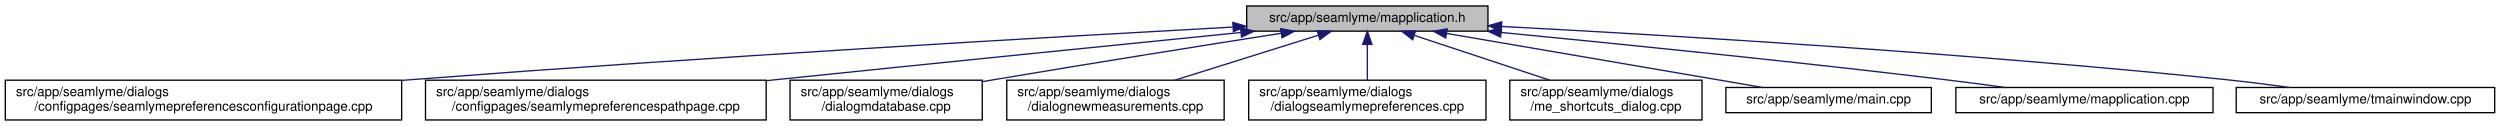
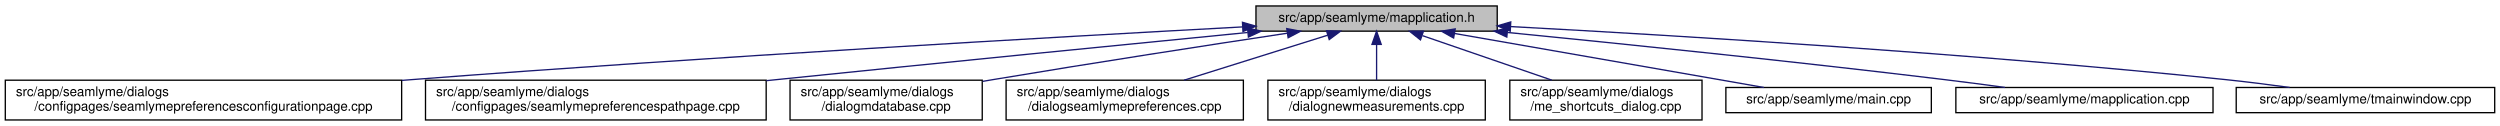
<svg xmlns="http://www.w3.org/2000/svg" xmlns:xlink="http://www.w3.org/1999/xlink" width="1886pt" height="95pt" viewBox="0.00 0.00 1886.00 95.00">
  <g id="graph0" class="graph" transform="scale(1 1) rotate(0) translate(4 91)">
    <polygon fill="white" stroke="transparent" points="-4,4 -4,-91 1882,-91 1882,4 -4,4" />
    <g id="node1" class="node">
      <g id="a_node1">
        <a xlink:title=" ">
-           <polygon fill="#bfbfbf" stroke="black" points="936.5,-67.5 936.5,-86.5 1118.5,-86.5 1118.5,-67.5 936.5,-67.5" />
-           <text text-anchor="middle" x="1027.5" y="-74.5" font-family="Helvetica,sans-Serif" font-size="10.00">src/app/seamlyme/mapplication.h</text>
+           <polygon fill="#bfbfbf" stroke="black" points="943.5,-67.5 943.5,-86.5 1125.5,-86.5 1125.5,-67.5 943.5,-67.5" />
+           <text text-anchor="middle" x="1034.5" y="-74.5" font-family="Helvetica,sans-Serif" font-size="10.00">src/app/seamlyme/mapplication.h</text>
        </a>
      </g>
    </g>
    <g id="node2" class="node">
      <g id="a_node2">
        <a xlink:href="../../d9/d23/seamlymepreferencesconfigurationpage_8cpp.html" target="_top" xlink:title=" ">
          <polygon fill="white" stroke="black" points="0,-0.5 0,-30.5 299,-30.5 299,-0.5 0,-0.5" />
          <text text-anchor="start" x="8" y="-18.5" font-family="Helvetica,sans-Serif" font-size="10.00">src/app/seamlyme/dialogs</text>
          <text text-anchor="middle" x="149.5" y="-7.5" font-family="Helvetica,sans-Serif" font-size="10.00">/configpages/seamlymepreferencesconfigurationpage.cpp</text>
        </a>
      </g>
    </g>
    <g id="edge1" class="edge">
-       <path fill="none" stroke="midnightblue" d="M925.99,-70.59C786.52,-62.94 527.85,-47.99 307.5,-31 304.75,-30.79 301.98,-30.57 299.19,-30.35" />
-       <polygon fill="midnightblue" stroke="midnightblue" points="926.05,-74.1 936.23,-71.15 926.44,-67.11 926.05,-74.1" />
+       <path fill="none" stroke="midnightblue" d="M933.16,-70.68C792.62,-63.08 530.6,-48.14 307.5,-31 304.75,-30.79 301.98,-30.57 299.19,-30.35" />
+       <polygon fill="midnightblue" stroke="midnightblue" points="933.31,-74.19 943.48,-71.24 933.69,-67.2 933.31,-74.19" />
    </g>
    <g id="node3" class="node">
      <g id="a_node3">
        <a xlink:href="../../d8/dcc/seamlymepreferencespathpage_8cpp.html" target="_top" xlink:title=" ">
          <polygon fill="white" stroke="black" points="317,-0.5 317,-30.5 574,-30.5 574,-0.5 317,-0.5" />
          <text text-anchor="start" x="325" y="-18.5" font-family="Helvetica,sans-Serif" font-size="10.00">src/app/seamlyme/dialogs</text>
          <text text-anchor="middle" x="445.5" y="-7.5" font-family="Helvetica,sans-Serif" font-size="10.00">/configpages/seamlymepreferencespathpage.cpp</text>
        </a>
      </g>
    </g>
    <g id="edge2" class="edge">
-       <path fill="none" stroke="midnightblue" d="M931.98,-66.47C841.86,-57.45 702.98,-43.47 582.5,-31 579.76,-30.72 577,-30.43 574.21,-30.14" />
-       <polygon fill="midnightblue" stroke="midnightblue" points="931.88,-69.98 942.18,-67.49 932.58,-63.01 931.88,-69.98" />
+       <path fill="none" stroke="midnightblue" d="M937.33,-66.5C845.78,-57.51 704.8,-43.56 582.5,-31 579.76,-30.72 577,-30.43 574.21,-30.15" />
+       <polygon fill="midnightblue" stroke="midnightblue" points="937.12,-70 947.41,-67.49 937.8,-63.03 937.12,-70" />
    </g>
    <g id="node4" class="node">
      <g id="a_node4">
        <a xlink:href="../../d1/d42/dialogmdatabase_8cpp.html" target="_top" xlink:title=" ">
          <polygon fill="white" stroke="black" points="592,-0.5 592,-30.5 737,-30.5 737,-0.5 592,-0.5" />
          <text text-anchor="start" x="600" y="-18.5" font-family="Helvetica,sans-Serif" font-size="10.00">src/app/seamlyme/dialogs</text>
          <text text-anchor="middle" x="664.5" y="-7.5" font-family="Helvetica,sans-Serif" font-size="10.00">/dialogmdatabase.cpp</text>
        </a>
      </g>
    </g>
    <g id="edge3" class="edge">
-       <path fill="none" stroke="midnightblue" d="M962.58,-65.91C905.6,-56.98 820.5,-43.47 746.5,-31 743.51,-30.5 740.45,-29.98 737.37,-29.45" />
-       <polygon fill="midnightblue" stroke="midnightblue" points="962.11,-69.38 972.54,-67.47 963.2,-62.46 962.11,-69.38" />
+       <path fill="none" stroke="midnightblue" d="M966.9,-65.92C908.28,-57.07 821.21,-43.67 745.5,-31 742.82,-30.55 740.1,-30.09 737.34,-29.62" />
+       <polygon fill="midnightblue" stroke="midnightblue" points="966.73,-69.43 977.14,-67.46 967.77,-62.51 966.73,-69.43" />
    </g>
    <g id="node5" class="node">
      <g id="a_node5">
-         <a xlink:href="../../de/d0a/dialognewmeasurements_8cpp.html" target="_top" xlink:title=" ">
-           <polygon fill="white" stroke="black" points="755.5,-0.5 755.5,-30.5 919.5,-30.5 919.5,-0.5 755.5,-0.5" />
-           <text text-anchor="start" x="763.5" y="-18.5" font-family="Helvetica,sans-Serif" font-size="10.00">src/app/seamlyme/dialogs</text>
-           <text text-anchor="middle" x="837.5" y="-7.5" font-family="Helvetica,sans-Serif" font-size="10.00">/dialognewmeasurements.cpp</text>
+         <a xlink:href="../../dd/db1/dialogseamlymepreferences_8cpp.html" target="_top" xlink:title=" ">
+           <polygon fill="white" stroke="black" points="755,-0.5 755,-30.5 934,-30.5 934,-0.5 755,-0.5" />
+           <text text-anchor="start" x="763" y="-18.5" font-family="Helvetica,sans-Serif" font-size="10.00">src/app/seamlyme/dialogs</text>
+           <text text-anchor="middle" x="844.5" y="-7.5" font-family="Helvetica,sans-Serif" font-size="10.00">/dialogseamlymepreferences.cpp</text>
        </a>
      </g>
    </g>
    <g id="edge4" class="edge">
-       <path fill="none" stroke="midnightblue" d="M990.72,-64.48C959.75,-54.78 915.32,-40.87 882.28,-30.52" />
-       <polygon fill="midnightblue" stroke="midnightblue" points="989.69,-67.83 1000.28,-67.48 991.78,-61.15 989.69,-67.83" />
+       <path fill="none" stroke="midnightblue" d="M997.72,-64.48C966.75,-54.78 922.32,-40.87 889.28,-30.52" />
+       <polygon fill="midnightblue" stroke="midnightblue" points="996.69,-67.83 1007.28,-67.48 998.78,-61.15 996.69,-67.83" />
    </g>
    <g id="node6" class="node">
      <g id="a_node6">
-         <a xlink:href="../../dd/db1/dialogseamlymepreferences_8cpp.html" target="_top" xlink:title=" ">
-           <polygon fill="white" stroke="black" points="938,-0.5 938,-30.5 1117,-30.5 1117,-0.5 938,-0.5" />
-           <text text-anchor="start" x="946" y="-18.5" font-family="Helvetica,sans-Serif" font-size="10.00">src/app/seamlyme/dialogs</text>
-           <text text-anchor="middle" x="1027.5" y="-7.5" font-family="Helvetica,sans-Serif" font-size="10.00">/dialogseamlymepreferences.cpp</text>
+         <a xlink:href="../../de/d0a/dialognewmeasurements_8cpp.html" target="_top" xlink:title=" ">
+           <polygon fill="white" stroke="black" points="952.5,-0.5 952.5,-30.5 1116.5,-30.5 1116.5,-0.5 952.5,-0.5" />
+           <text text-anchor="start" x="960.5" y="-18.5" font-family="Helvetica,sans-Serif" font-size="10.00">src/app/seamlyme/dialogs</text>
+           <text text-anchor="middle" x="1034.5" y="-7.5" font-family="Helvetica,sans-Serif" font-size="10.00">/dialognewmeasurements.cpp</text>
        </a>
      </g>
    </g>
    <g id="edge5" class="edge">
-       <path fill="none" stroke="midnightblue" d="M1027.5,-57.23C1027.5,-48.59 1027.5,-38.5 1027.5,-30.52" />
-       <polygon fill="midnightblue" stroke="midnightblue" points="1024,-57.48 1027.5,-67.48 1031,-57.48 1024,-57.48" />
+       <path fill="none" stroke="midnightblue" d="M1034.5,-57.23C1034.5,-48.59 1034.5,-38.5 1034.5,-30.52" />
+       <polygon fill="midnightblue" stroke="midnightblue" points="1031,-57.48 1034.5,-67.48 1038,-57.48 1031,-57.48" />
    </g>
    <g id="node7" class="node">
      <g id="a_node7">
        <a xlink:href="../../d6/d8e/me__shortcuts__dialog_8cpp.html" target="_top" xlink:title=" ">
          <polygon fill="white" stroke="black" points="1135,-0.5 1135,-30.5 1280,-30.5 1280,-0.5 1135,-0.5" />
          <text text-anchor="start" x="1143" y="-18.5" font-family="Helvetica,sans-Serif" font-size="10.00">src/app/seamlyme/dialogs</text>
          <text text-anchor="middle" x="1207.5" y="-7.5" font-family="Helvetica,sans-Serif" font-size="10.00">/me_shortcuts_dialog.cpp</text>
        </a>
      </g>
    </g>
    <g id="edge6" class="edge">
-       <path fill="none" stroke="midnightblue" d="M1063.11,-64.23C1092.42,-54.54 1134.04,-40.78 1165.08,-30.52" />
-       <polygon fill="midnightblue" stroke="midnightblue" points="1061.69,-61.01 1053.29,-67.48 1063.88,-67.66 1061.69,-61.01" />
+       <path fill="none" stroke="midnightblue" d="M1069.09,-64.1C1097.24,-54.42 1137.03,-40.74 1166.73,-30.52" />
+       <polygon fill="midnightblue" stroke="midnightblue" points="1067.6,-60.91 1059.29,-67.48 1069.88,-67.53 1067.6,-60.91" />
    </g>
    <g id="node8" class="node">
      <g id="a_node8">
        <a xlink:href="../../db/de0/app_2seamlyme_2main_8cpp.html" target="_top" xlink:title=" ">
          <polygon fill="white" stroke="black" points="1298,-6 1298,-25 1453,-25 1453,-6 1298,-6" />
          <text text-anchor="middle" x="1375.5" y="-13" font-family="Helvetica,sans-Serif" font-size="10.00">src/app/seamlyme/main.cpp</text>
        </a>
      </g>
    </g>
    <g id="edge7" class="edge">
-       <path fill="none" stroke="midnightblue" d="M1087.4,-65.76C1154.73,-54.25 1262.85,-35.76 1325.73,-25.01" />
-       <polygon fill="midnightblue" stroke="midnightblue" points="1086.63,-62.34 1077.36,-67.48 1087.81,-69.24 1086.63,-62.34" />
+       <path fill="none" stroke="midnightblue" d="M1093.6,-65.69C1159.61,-54.17 1265.24,-35.74 1326.73,-25.01" />
+       <polygon fill="midnightblue" stroke="midnightblue" points="1092.61,-62.31 1083.36,-67.48 1093.81,-69.2 1092.61,-62.31" />
    </g>
    <g id="node9" class="node">
      <g id="a_node9">
        <a xlink:href="../../da/dfb/mapplication_8cpp.html" target="_top" xlink:title=" ">
          <polygon fill="white" stroke="black" points="1471.5,-6 1471.5,-25 1665.5,-25 1665.5,-6 1471.5,-6" />
          <text text-anchor="middle" x="1568.5" y="-13" font-family="Helvetica,sans-Serif" font-size="10.00">src/app/seamlyme/mapplication.cpp</text>
        </a>
      </g>
    </g>
    <g id="edge8" class="edge">
-       <path fill="none" stroke="midnightblue" d="M1128.41,-66.51C1216.65,-57.98 1348.18,-44.73 1462.5,-31 1477.53,-29.2 1493.73,-27.07 1508.84,-25.01" />
-       <polygon fill="midnightblue" stroke="midnightblue" points="1128.03,-63.03 1118.41,-67.47 1128.7,-70 1128.03,-63.03" />
+       <path fill="none" stroke="midnightblue" d="M1133.23,-66.5C1220.04,-57.94 1349.77,-44.63 1462.5,-31 1477.44,-29.19 1493.53,-27.08 1508.56,-25.03" />
+       <polygon fill="midnightblue" stroke="midnightblue" points="1132.73,-63.03 1123.12,-67.5 1133.41,-70 1132.73,-63.03" />
    </g>
    <g id="node10" class="node">
      <g id="a_node10">
        <a xlink:href="../../dc/de1/tmainwindow_8cpp.html" target="_top" xlink:title=" ">
          <polygon fill="white" stroke="black" points="1683,-6 1683,-25 1878,-25 1878,-6 1683,-6" />
          <text text-anchor="middle" x="1780.5" y="-13" font-family="Helvetica,sans-Serif" font-size="10.00">src/app/seamlyme/tmainwindow.cpp</text>
        </a>
      </g>
    </g>
    <g id="edge9" class="edge">
-       <path fill="none" stroke="midnightblue" d="M1128.88,-71.04C1256.41,-64.32 1482.02,-50.84 1674.5,-31 1690.39,-29.36 1707.57,-27.19 1723.37,-25.02" />
-       <polygon fill="midnightblue" stroke="midnightblue" points="1128.54,-67.55 1118.74,-71.57 1128.91,-74.54 1128.54,-67.55" />
+       <path fill="none" stroke="midnightblue" d="M1135.59,-70.95C1261.88,-64.17 1484.51,-50.65 1674.5,-31 1690.39,-29.36 1707.57,-27.18 1723.37,-25.02" />
+       <polygon fill="midnightblue" stroke="midnightblue" points="1135.34,-67.46 1125.54,-71.49 1135.72,-74.45 1135.34,-67.46" />
    </g>
  </g>
</svg>
